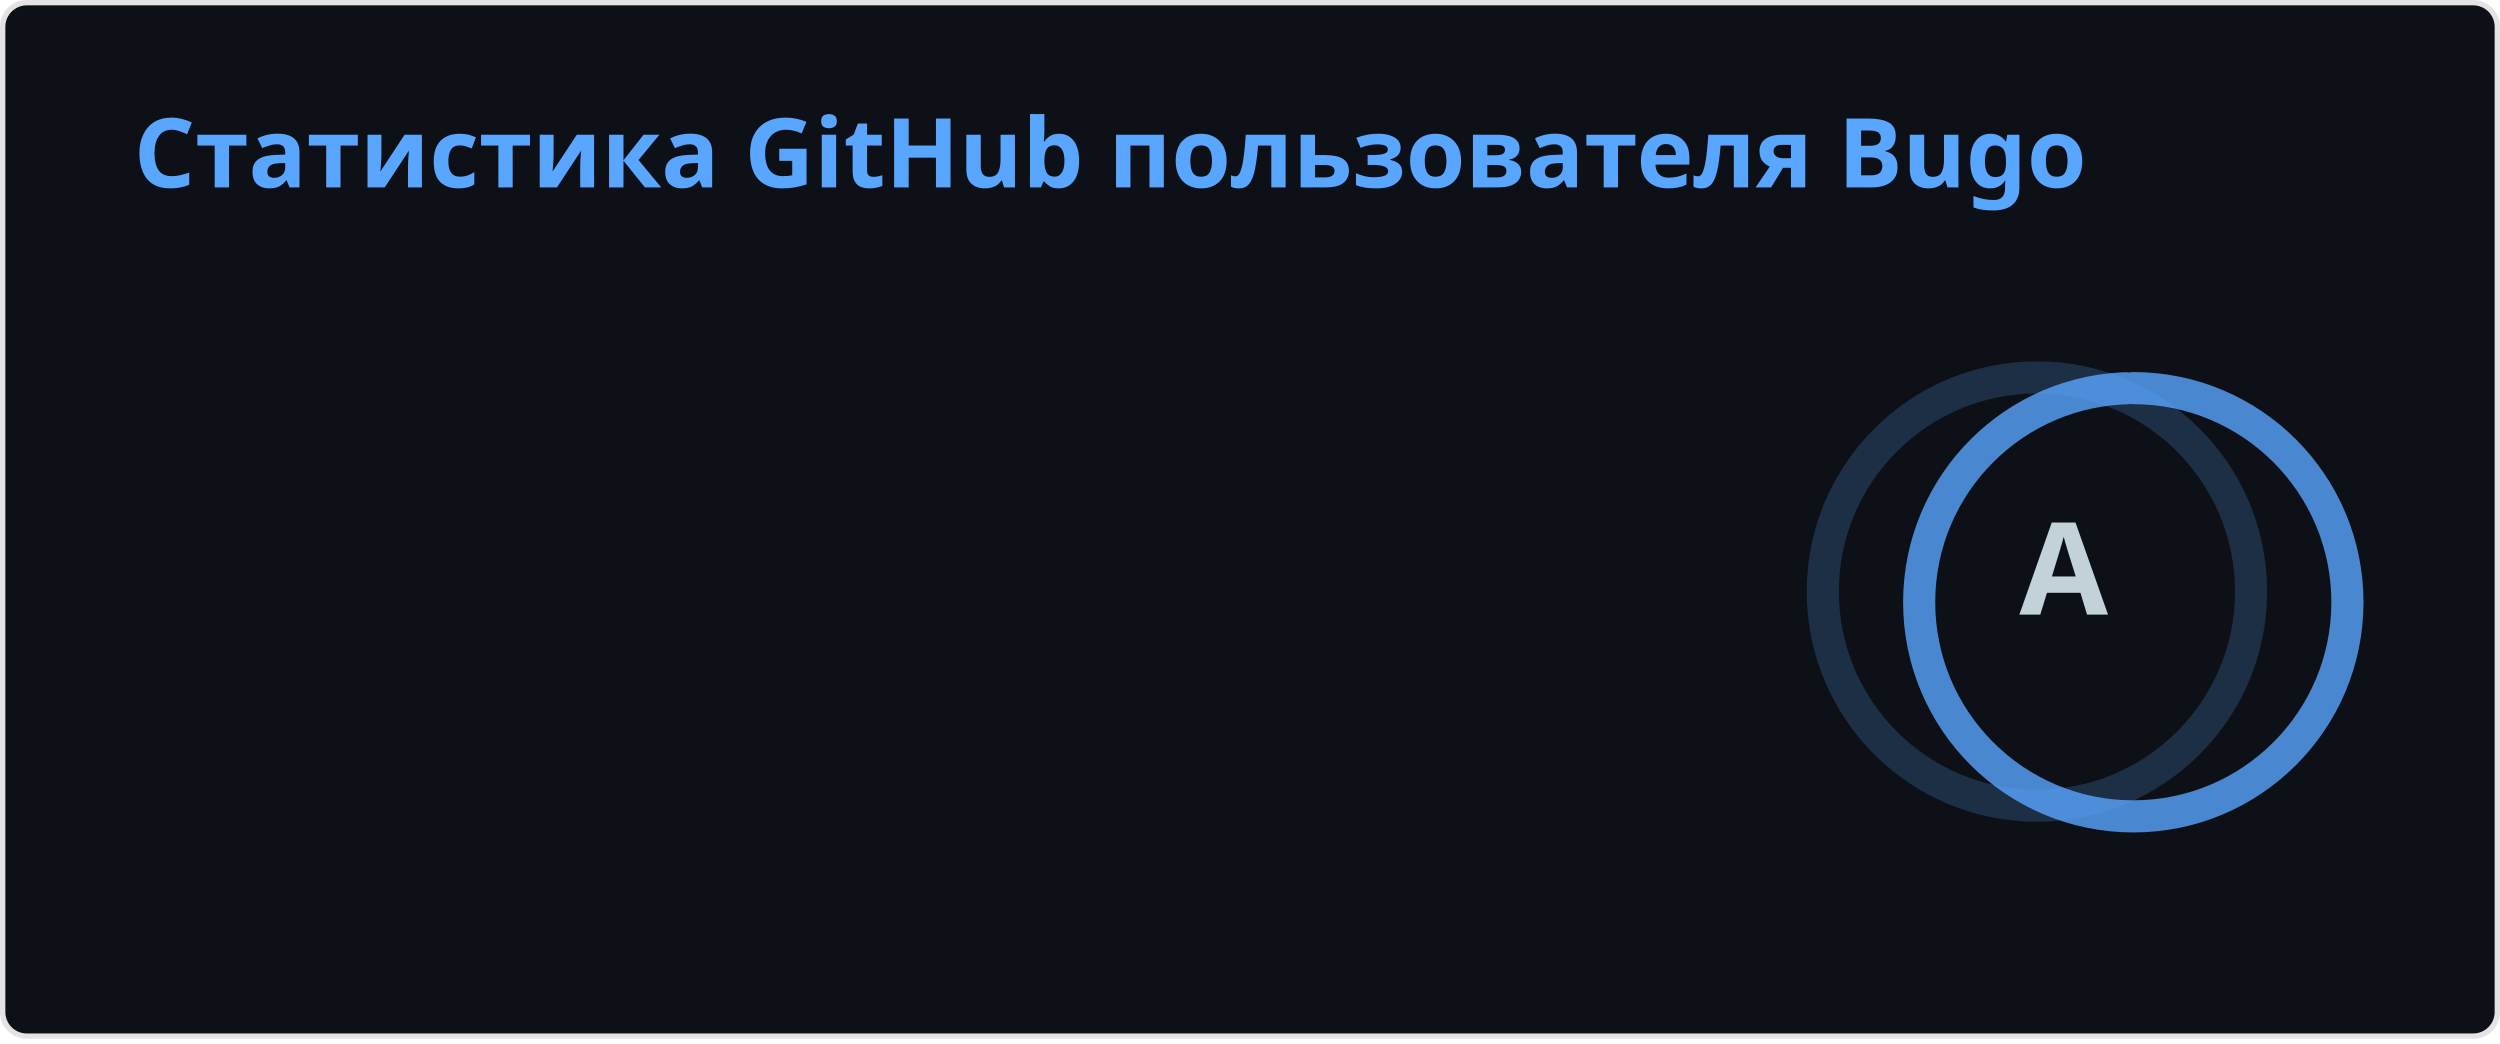
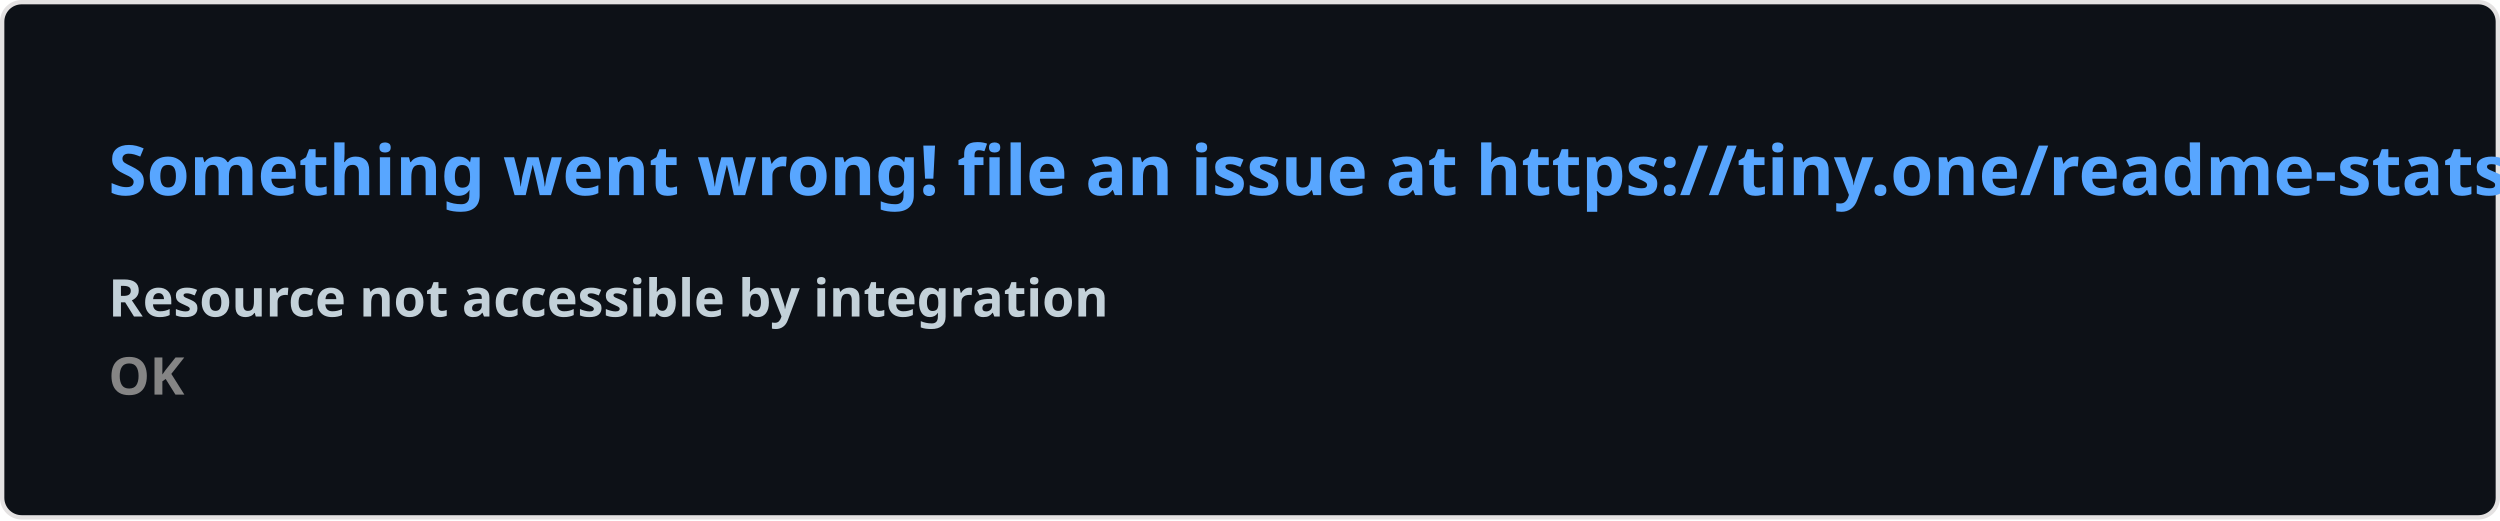
- <svg xmlns="http://www.w3.org/2000/svg" width="467" height="195" viewBox="0 0 467 195" fill="none" role="img" aria-labelledby="descId">
+ <svg xmlns="http://www.w3.org/2000/svg" width="576.5" height="120" viewBox="0 0 576.5 120" fill="#0D1117">
  <style>
-           .header {
-             font: 600 18px 'Segoe UI', Ubuntu, Sans-Serif;
-             fill: #58A6FF;
-             animation: fadeInAnimation 0.8s ease-in-out forwards;
-           }
-           @supports(-moz-appearance: auto) {
-             /* Selector detects Firefox */
-             .header { font-size: 15.5px; }
-           }
-           
-     .stat {
-       font: 600 14px 'Segoe UI', Ubuntu, "Helvetica Neue", Sans-Serif; fill: #C3D1D9;
-     }
-     @supports(-moz-appearance: auto) {
-       /* Selector detects Firefox */
-       .stat { font-size:12px; }
-     }
-     .stagger {
-       opacity: 0;
-       animation: fadeInAnimation 0.3s ease-in-out forwards;
-     }
-     .rank-text {
-       font: 800 24px 'Segoe UI', Ubuntu, Sans-Serif; fill: #C3D1D9;
-       animation: scaleInAnimation 0.3s ease-in-out forwards;
-     }
-     .rank-percentile-header {
-       font-size: 14px;
-     }
-     .rank-percentile-text {
-       font-size: 16px;
-     }
-     
-     .not_bold { font-weight: 400 }
-     .bold { font-weight: 700 }
-     .icon {
-       fill: #1F6FEB;
-       display: block;
-     }
- 
-     .rank-circle-rim {
-       stroke: #58A6FF;
-       fill: none;
-       stroke-width: 6;
-       opacity: 0.2;
-     }
-     .rank-circle {
-       stroke: #58A6FF;
-       stroke-dasharray: 250;
-       fill: none;
-       stroke-width: 6;
-       stroke-linecap: round;
-       opacity: 0.8;
-       transform-origin: -10px 8px;
-       transform: rotate(-90deg);
-       animation: rankAnimation 1s forwards ease-in-out;
-     }
-     
-     @keyframes rankAnimation {
-       from {
-         stroke-dashoffset: 251.327;
-       }
-       to {
-         stroke-dashoffset: 37.85;
-       }
-     }
-   
-   
- 
-           
-       /* Animations */
-       @keyframes scaleInAnimation {
-         from {
-           transform: translate(-5px, 5px) scale(0);
-         }
-         to {
-           transform: translate(-5px, 5px) scale(1);
-         }
-       }
-       @keyframes fadeInAnimation {
-         from {
-           opacity: 0;
-         }
-         to {
-           opacity: 1;
-         }
-       }
-     
-           
-         </style>
-   <rect data-testid="card-bg" x="0.5" y="0.5" rx="4.5" height="99%" stroke="#e4e2e2" width="466" fill="#0D1117" stroke-opacity="1" />
-   <g data-testid="card-title" transform="translate(25, 35)">
-     <g transform="translate(0, 0)">
-       <text x="0" y="0" class="header" data-testid="header">Статистика GitHub пользователя Bugo</text>
-     </g>
-   </g>
-   <g data-testid="main-card-body" transform="translate(0, 55)">
-     <g data-testid="rank-circle" transform="translate(390.5, 47.5)">
-       <circle class="rank-circle-rim" cx="-10" cy="8" r="40" />
-       <circle class="rank-circle" cx="-10" cy="8" r="40" />
-       <g class="rank-text">
-         <text x="-5" y="3" alignment-baseline="central" dominant-baseline="central" text-anchor="middle" data-testid="level-rank-icon">
-           A
-         </text>
-       </g>
-     </g>
-     <svg x="0" y="0">
-       <g transform="translate(0, 0)">
-         <g class="stagger" style="animation-delay: 450ms" transform="translate(25, 0)">
-           <svg data-testid="icon" class="icon" viewBox="0 0 16 16" version="1.1" width="16" height="16">
-             <path fill-rule="evenodd" d="M8 .25a.75.75 0 01.673.418l1.882 3.815 4.21.612a.75.75 0 01.416 1.279l-3.046 2.97.719 4.192a.75.75 0 01-1.088.791L8 12.347l-3.766 1.98a.75.75 0 01-1.088-.79l.72-4.194L.818 6.374a.75.75 0 01.416-1.28l4.21-.611L7.327.668A.75.75 0 018 .25zm0 2.445L6.615 5.5a.75.75 0 01-.564.41l-3.097.45 2.24 2.184a.75.75 0 01.216.664l-.528 3.084 2.769-1.456a.75.75 0 01.698 0l2.77 1.456-.53-3.084a.75.75 0 01.216-.664l2.24-2.183-3.096-.45a.75.75 0 01-.564-.41L8 2.694v.001z" />
-           </svg>
-           <text class="stat  bold" x="25" y="12.5">Всего звёзд:</text>
-           <text class="stat  bold" x="269.01" y="12.5" data-testid="stars">180</text>
-         </g>
-       </g>
-       <g transform="translate(0, 25)">
-         <g class="stagger" style="animation-delay: 600ms" transform="translate(25, 0)">
-           <svg data-testid="icon" class="icon" viewBox="0 0 16 16" version="1.1" width="16" height="16">
-             <path fill-rule="evenodd" d="M1.643 3.143L.427 1.927A.25.25 0 000 2.104V5.75c0 .138.112.25.25.25h3.646a.25.25 0 00.177-.427L2.715 4.215a6.5 6.5 0 11-1.18 4.458.75.75 0 10-1.493.154 8.001 8.001 0 101.6-5.684zM7.75 4a.75.75 0 01.75.75v2.992l2.028.812a.75.75 0 01-.557 1.392l-2.5-1A.75.75 0 017 8.25v-3.5A.75.75 0 017.75 4z" />
-           </svg>
-           <text class="stat  bold" x="25" y="12.5">Всего коммитов (За прошлый год):</text>
-           <text class="stat  bold" x="269.01" y="12.5" data-testid="commits">2.4k</text>
-         </g>
-       </g>
-       <g transform="translate(0, 50)">
-         <g class="stagger" style="animation-delay: 750ms" transform="translate(25, 0)">
-           <svg data-testid="icon" class="icon" viewBox="0 0 16 16" version="1.1" width="16" height="16">
-             <path fill-rule="evenodd" d="M7.177 3.073L9.573.677A.25.25 0 0110 .854v4.792a.25.25 0 01-.427.177L7.177 3.427a.25.25 0 010-.354zM3.75 2.5a.75.75 0 100 1.5.75.75 0 000-1.5zm-2.25.75a2.25 2.25 0 113 2.122v5.256a2.251 2.251 0 11-1.5 0V5.372A2.25 2.25 0 011.5 3.25zM11 2.5h-1V4h1a1 1 0 011 1v5.628a2.251 2.251 0 101.5 0V5A2.5 2.5 0 0011 2.5zm1 10.25a.75.75 0 111.5 0 .75.75 0 01-1.5 0zM3.75 12a.75.75 0 100 1.5.75.75 0 000-1.5z" />
-           </svg>
-           <text class="stat  bold" x="25" y="12.5">Всего запросов изменений:</text>
-           <text class="stat  bold" x="269.01" y="12.5" data-testid="prs">640</text>
-         </g>
-       </g>
-       <g transform="translate(0, 75)">
-         <g class="stagger" style="animation-delay: 900ms" transform="translate(25, 0)">
-           <svg data-testid="icon" class="icon" viewBox="0 0 16 16" version="1.1" width="16" height="16">
-             <path fill-rule="evenodd" d="M8 1.5a6.5 6.5 0 100 13 6.5 6.5 0 000-13zM0 8a8 8 0 1116 0A8 8 0 010 8zm9 3a1 1 0 11-2 0 1 1 0 012 0zm-.25-6.25a.75.75 0 00-1.5 0v3.5a.75.75 0 001.5 0v-3.5z" />
-           </svg>
-           <text class="stat  bold" x="25" y="12.5">Всего вопросов:</text>
-           <text class="stat  bold" x="269.01" y="12.5" data-testid="issues">187</text>
-         </g>
-       </g>
-       <g transform="translate(0, 100)">
-         <g class="stagger" style="animation-delay: 1050ms" transform="translate(25, 0)">
-           <svg data-testid="icon" class="icon" viewBox="0 0 16 16" version="1.1" width="16" height="16">
-             <path fill-rule="evenodd" d="M2 2.5A2.5 2.5 0 014.5 0h8.75a.75.75 0 01.75.75v12.5a.75.75 0 01-.75.75h-2.5a.75.75 0 110-1.5h1.75v-2h-8a1 1 0 00-.714 1.7.75.75 0 01-1.072 1.05A2.495 2.495 0 012 11.5v-9zm10.5-1V9h-8c-.356 0-.694.074-1 .208V2.5a1 1 0 011-1h8zM5 12.25v3.25a.25.25 0 00.4.2l1.45-1.087a.25.25 0 01.3 0L8.6 15.7a.25.25 0 00.4-.2v-3.25a.25.25 0 00-.25-.25h-3.5a.25.25 0 00-.25.25z" />
-           </svg>
-           <text class="stat  bold" x="25" y="12.5">Внесено вклада (за прошлый год):</text>
-           <text class="stat  bold" x="269.01" y="12.5" data-testid="contribs">15</text>
-         </g>
-       </g>
-     </svg>
-   </g>
+     .text { font: 600 16px 'Segoe UI', Ubuntu, Sans-Serif; fill: #58A6FF }
+     .small { font: 600 12px 'Segoe UI', Ubuntu, Sans-Serif; fill: #C3D1D9 }
+     .gray { fill: #858585 }
+     </style>
+   <rect x="0.5" y="0.5" width="575.5" height="99%" rx="4.5" fill="#0D1117" stroke="#e4e2e2" />
+   <text x="25" y="45" class="text">Something went wrong! file an issue at https://tiny.one/readme-stats</text>
+   <text data-testid="message" x="25" y="55" class="text small">
+     <tspan x="25" dy="18">Resource not accessible by integration</tspan>
+     <tspan x="25" dy="18" class="gray">OK</tspan>
+   </text>
</svg>
